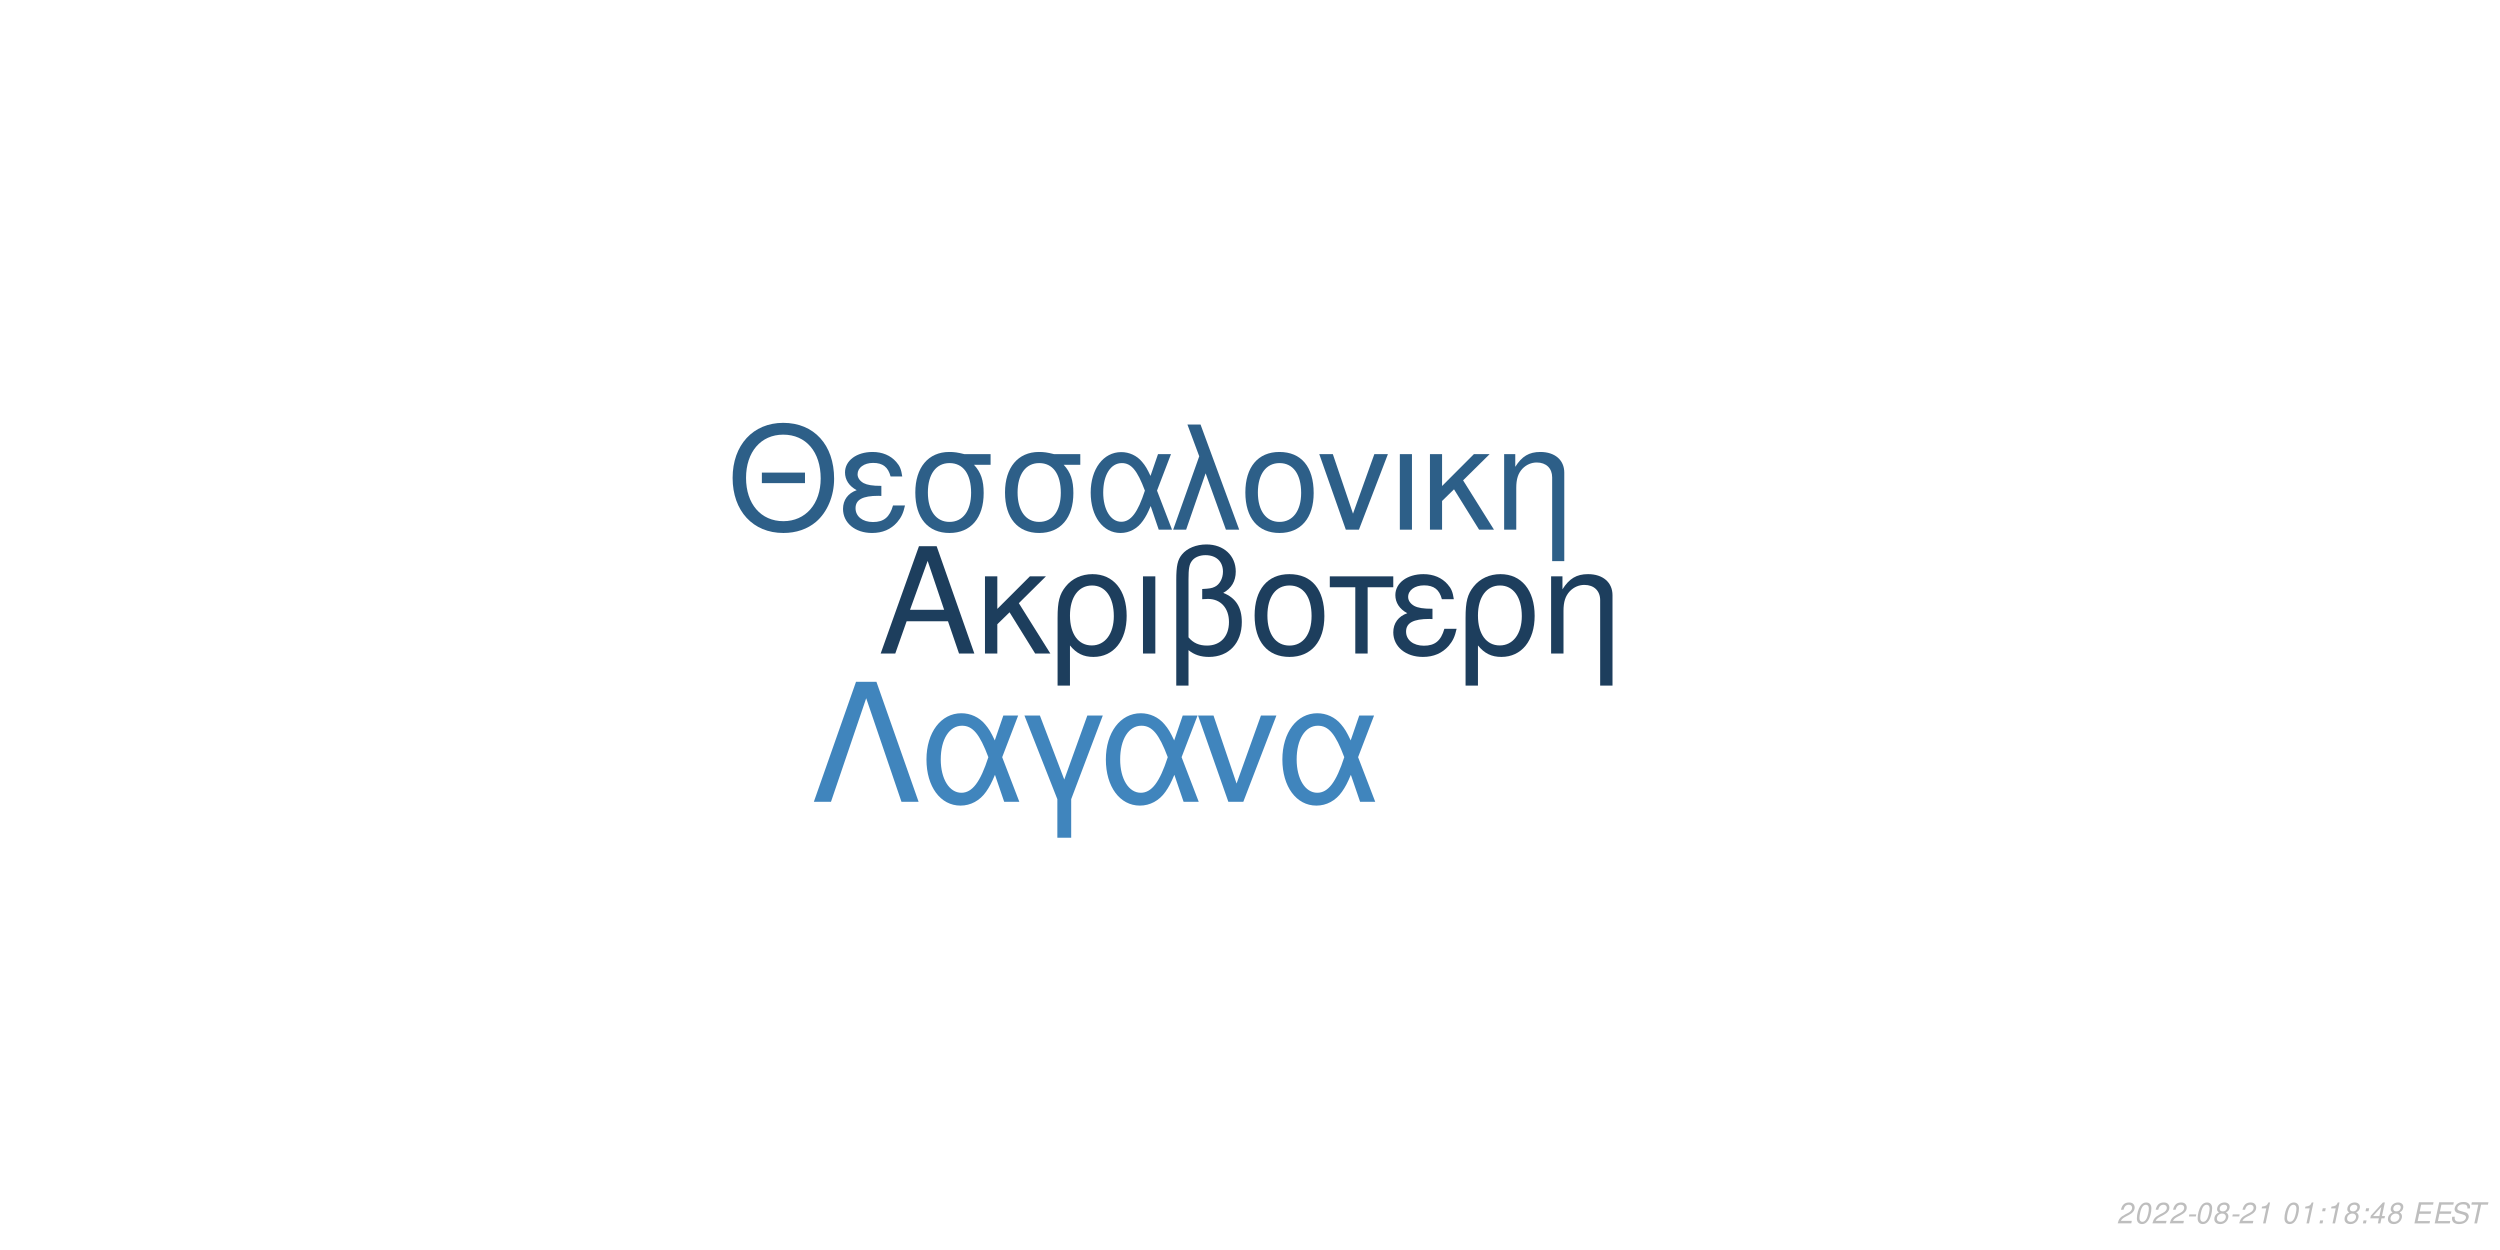
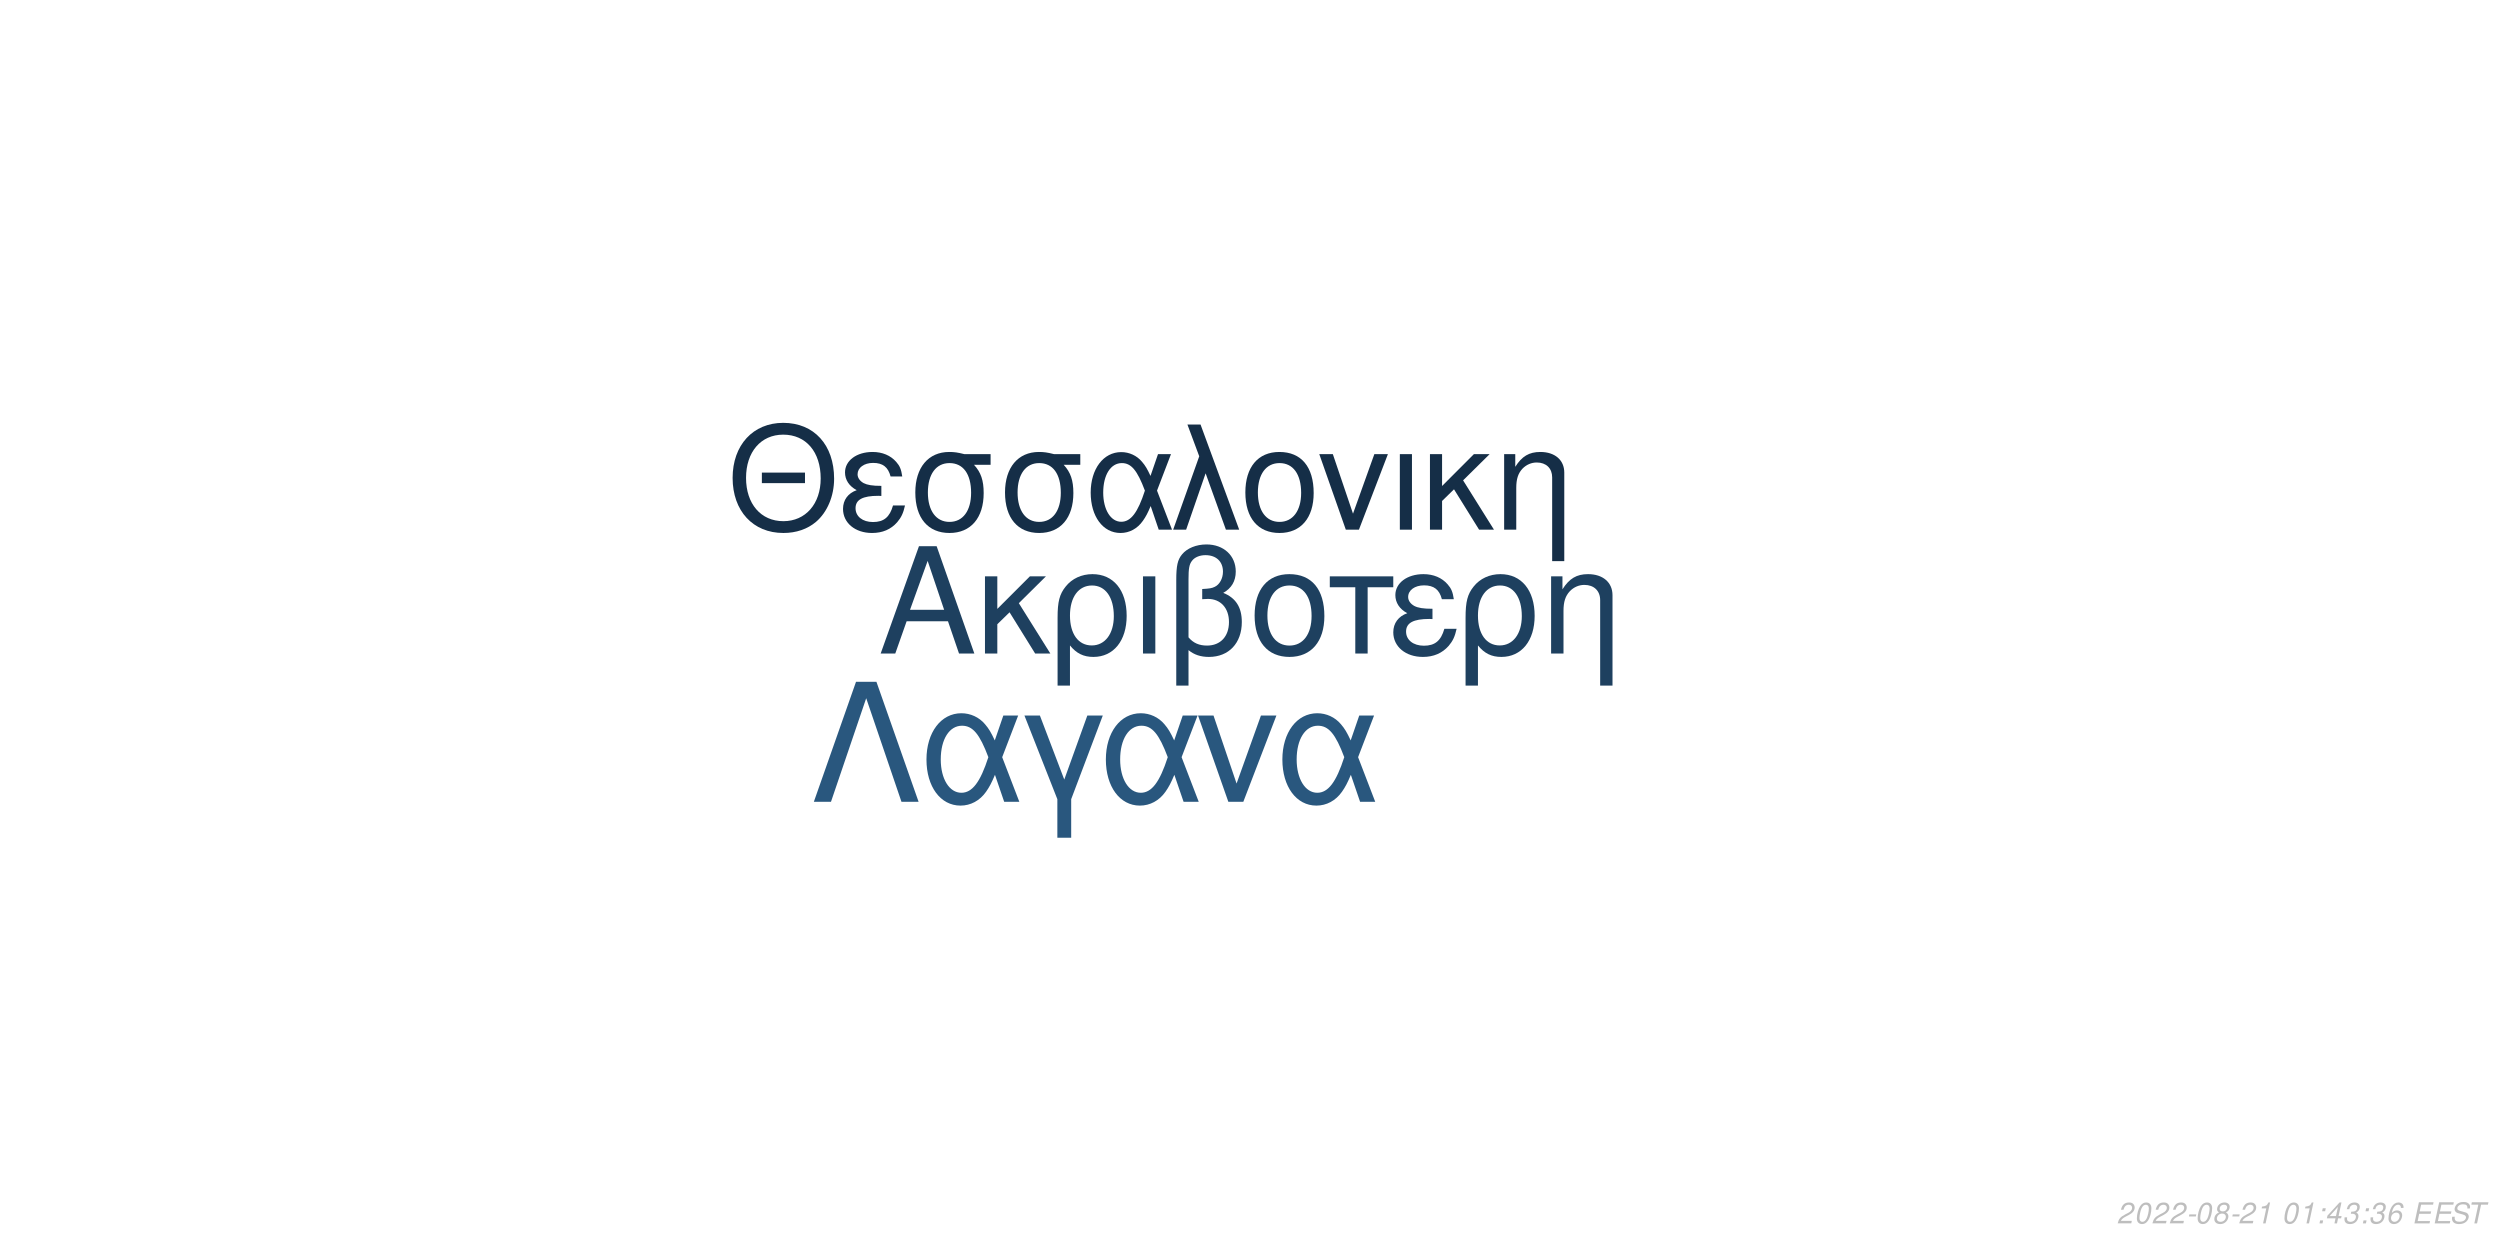
<svg xmlns="http://www.w3.org/2000/svg" xmlns:xlink="http://www.w3.org/1999/xlink" width="864pt" height="432pt" viewBox="0 0 864 432" version="1.1">
  <defs>
    <g>
      <symbol overflow="visible" id="glyph0-0">
        <path style="stroke:none;" d="" />
      </symbol>
      <symbol overflow="visible" id="glyph0-1">
        <path style="stroke:none;" d="M 24.125 -11.141 L 27.938 0 L 33.234 0 L 20.203 -37.094 L 14.094 -37.094 L 0.859 0 L 5.906 0 L 9.828 -11.141 Z M 22.797 -15.109 L 11 -15.109 L 17.094 -32.016 Z M 22.797 -15.109 " />
      </symbol>
      <symbol overflow="visible" id="glyph0-2">
        <path style="stroke:none;" d="M 7.172 -15.422 L 7.172 -26.672 L 2.906 -26.672 L 2.906 0 L 7.172 0 L 7.172 -10.125 L 11.406 -14.25 L 20.25 0 L 25.5 0 L 14.609 -17.406 L 23.969 -26.672 L 18.422 -26.672 Z M 7.172 -15.422 " />
      </symbol>
      <symbol overflow="visible" id="glyph0-3">
        <path style="stroke:none;" d="M 3 11.094 L 7.281 11.094 L 7.281 -2.797 C 9.516 -0.047 11.953 1.172 15.375 1.172 C 22.344 1.172 26.875 -4.422 26.875 -13.031 C 26.875 -21.891 22.297 -27.438 15.062 -27.438 C 11.297 -27.438 7.984 -25.906 5.797 -23.156 C 3.672 -20.516 3 -17.969 3 -12.359 Z M 14.906 -23.516 C 19.547 -23.516 22.438 -19.438 22.438 -12.922 C 22.438 -6.812 19.391 -2.797 14.812 -2.797 C 10.172 -2.797 7.281 -6.766 7.281 -13.125 C 7.281 -19.484 10.234 -23.516 14.906 -23.516 Z M 14.906 -23.516 " />
      </symbol>
      <symbol overflow="visible" id="glyph0-4">
        <path style="stroke:none;" d="M 3.516 0 L 7.781 0 L 7.781 -26.672 L 3.516 -26.672 Z M 3.516 0 " />
      </symbol>
      <symbol overflow="visible" id="glyph0-5">
        <path style="stroke:none;" d="M 4.016 11.094 L 8.25 11.094 L 8.25 -1.172 C 10.172 0.406 12.422 1.172 15.312 1.172 C 22.188 1.172 26.672 -3.609 26.672 -10.891 C 26.672 -15.984 24.578 -19.234 20.25 -20.969 C 23.109 -22.547 24.578 -25.031 24.578 -28.344 C 24.578 -33.844 20.406 -37.703 14.453 -37.703 C 10.938 -37.703 7.734 -36.391 6 -34.25 C 4.484 -32.422 4.016 -30.328 4.016 -25.391 Z M 8.25 -25.656 C 8.25 -29.359 8.5 -30.844 9.469 -32.062 C 10.375 -33.281 12.156 -34 14.094 -34 C 17.812 -34 20.156 -31.812 20.156 -28.297 C 20.156 -25.953 18.984 -23.812 17.297 -23.047 C 16.281 -22.547 15.469 -22.438 12.984 -22.297 L 12.984 -18.781 C 13.734 -18.828 14.344 -18.875 14.969 -18.875 C 19.344 -18.875 22.234 -15.719 22.234 -10.891 C 22.234 -5.906 19.281 -2.75 14.656 -2.75 C 11.953 -2.75 9.922 -3.609 8.25 -5.594 Z M 8.25 -25.656 " />
      </symbol>
      <symbol overflow="visible" id="glyph0-6">
        <path style="stroke:none;" d="M 14.094 -27.438 C 6.562 -27.438 2.094 -22.094 2.094 -13.125 C 2.094 -4.125 6.562 1.172 14.141 1.172 C 21.672 1.172 26.203 -4.172 26.203 -12.922 C 26.203 -22.188 21.828 -27.438 14.094 -27.438 Z M 14.141 -23.516 C 18.938 -23.516 21.781 -19.594 21.781 -12.984 C 21.781 -6.672 18.828 -2.75 14.141 -2.75 C 9.422 -2.75 6.516 -6.672 6.516 -13.125 C 6.516 -19.594 9.422 -23.516 14.141 -23.516 Z M 14.141 -23.516 " />
      </symbol>
      <symbol overflow="visible" id="glyph0-7">
        <path style="stroke:none;" d="M 7.891 0 L 12.156 0 L 12.156 -22.906 L 21.016 -22.906 L 21.016 -26.672 L -0.922 -26.672 L -0.922 -22.906 L 7.891 -22.906 Z M 7.891 0 " />
      </symbol>
      <symbol overflow="visible" id="glyph0-8">
        <path style="stroke:none;" d="M 14.562 -15.469 C 11.344 -15.469 9.562 -15.781 8.297 -16.438 C 6.922 -17.203 6.156 -18.328 6.156 -19.547 C 6.156 -21.891 8.453 -23.562 11.656 -23.562 C 15.062 -23.562 16.953 -22.094 17.812 -18.781 L 21.938 -18.781 C 21.578 -21.266 21.062 -22.5 19.797 -23.922 C 17.812 -26.203 14.906 -27.438 11.453 -27.438 C 5.797 -27.438 1.734 -24.375 1.734 -20.203 C 1.734 -17.609 3.156 -15.375 5.859 -13.938 C 2.797 -12.875 1.016 -10.484 1.016 -7.328 C 1.016 -2.391 5.297 1.172 11.25 1.172 C 14.969 1.172 17.906 -0.109 20.156 -2.641 C 21.578 -4.328 22.297 -5.797 22.906 -8.547 L 18.672 -8.547 C 17.5 -4.422 15.422 -2.703 11.609 -2.703 C 7.938 -2.703 5.438 -4.688 5.438 -7.578 C 5.438 -10.578 7.938 -11.953 13.484 -11.953 C 13.641 -11.953 14.094 -11.953 14.562 -11.906 Z M 14.562 -15.469 " />
      </symbol>
      <symbol overflow="visible" id="glyph0-9">
        <path style="stroke:none;" d="M 3.562 -26.672 L 3.562 0 L 7.844 0 L 7.844 -14.703 C 7.844 -17.906 8.5 -19.891 10.031 -21.531 C 11.406 -22.953 13.188 -23.719 15.062 -23.719 C 18.375 -23.719 20.516 -21.672 20.516 -18.469 L 20.516 11.094 L 24.781 11.094 L 24.781 -20.156 C 24.781 -24.578 21.469 -27.438 16.328 -27.438 C 12.359 -27.438 9.828 -25.906 7.484 -22.188 L 7.484 -26.672 Z M 3.562 -26.672 " />
      </symbol>
      <symbol overflow="visible" id="glyph1-0">
        <path style="stroke:none;" d="" />
      </symbol>
      <symbol overflow="visible" id="glyph1-1">
        <path style="stroke:none;" d="M 26.859 -19.734 L 11.953 -19.734 L 11.953 -16.094 L 26.859 -16.094 Z M 19.328 -36.922 C 8.922 -36.922 1.844 -29.25 1.844 -17.891 C 1.844 -6.484 8.875 1.141 19.391 1.141 C 23.812 1.141 27.703 -0.203 30.641 -2.688 C 34.578 -6.031 36.922 -11.656 36.922 -17.594 C 36.922 -29.297 30 -36.922 19.328 -36.922 Z M 19.328 -32.844 C 27.203 -32.844 32.281 -26.906 32.281 -17.688 C 32.281 -8.922 27.062 -2.938 19.391 -2.938 C 11.609 -2.938 6.484 -8.922 6.484 -17.891 C 6.484 -26.859 11.609 -32.844 19.328 -32.844 Z M 19.328 -32.844 " />
      </symbol>
      <symbol overflow="visible" id="glyph1-2">
        <path style="stroke:none;" d="M 14.25 -15.141 C 11.109 -15.141 9.375 -15.453 8.125 -16.094 C 6.781 -16.844 6.031 -17.938 6.031 -19.141 C 6.031 -21.422 8.266 -23.078 11.406 -23.078 C 14.75 -23.078 16.594 -21.625 17.438 -18.391 L 21.469 -18.391 C 21.125 -20.828 20.625 -22.031 19.391 -23.422 C 17.438 -25.656 14.594 -26.859 11.219 -26.859 C 5.688 -26.859 1.688 -23.875 1.688 -19.781 C 1.688 -17.234 3.094 -15.047 5.734 -13.656 C 2.734 -12.609 1 -10.266 1 -7.172 C 1 -2.344 5.188 1.141 11.016 1.141 C 14.656 1.141 17.547 -0.094 19.734 -2.594 C 21.125 -4.234 21.828 -5.688 22.422 -8.375 L 18.281 -8.375 C 17.141 -4.328 15.094 -2.641 11.359 -2.641 C 7.766 -2.641 5.328 -4.578 5.328 -7.422 C 5.328 -10.359 7.766 -11.703 13.203 -11.703 C 13.359 -11.703 13.797 -11.703 14.25 -11.656 Z M 14.25 -15.141 " />
      </symbol>
      <symbol overflow="visible" id="glyph1-3">
        <path style="stroke:none;" d="M 29 -26.109 L 19.938 -26.109 C 17.594 -26.703 16.438 -26.859 14.703 -26.859 C 7.469 -26.859 2.984 -21.469 2.984 -12.859 C 2.984 -4.031 7.375 1.141 14.797 1.141 C 22.172 1.141 26.609 -4.078 26.609 -12.656 C 26.609 -17.047 25.656 -19.828 23.266 -22.422 L 29 -22.422 Z M 14.797 -23.016 C 19.531 -23.016 22.266 -19.234 22.266 -12.75 C 22.266 -6.531 19.438 -2.688 14.797 -2.688 C 10.172 -2.688 7.328 -6.531 7.328 -12.859 C 7.328 -19.188 10.172 -23.016 14.797 -23.016 Z M 14.797 -23.016 " />
      </symbol>
      <symbol overflow="visible" id="glyph1-4">
        <path style="stroke:none;" d="M 29.344 -26.109 L 24.859 -26.109 L 22.266 -18.578 C 21.125 -21.031 20.484 -22.125 19.328 -23.469 C 17.547 -25.609 14.906 -26.812 12.156 -26.812 C 5.984 -26.812 1.594 -20.984 1.594 -12.812 C 1.594 -4.578 5.828 1.141 11.906 1.141 C 14.953 1.141 17.734 -0.344 19.625 -3.047 C 20.672 -4.531 21.281 -5.688 22.328 -8.172 L 25.109 0 L 29.703 0 L 24.516 -13.5 Z M 20.328 -13.5 C 17.891 -5.922 15.453 -2.734 12.156 -2.734 C 8.516 -2.734 5.922 -6.922 5.922 -12.812 C 5.922 -18.938 8.516 -23.016 12.359 -23.016 C 15.594 -23.016 17.688 -20.531 20.328 -13.5 Z M 20.328 -13.5 " />
      </symbol>
      <symbol overflow="visible" id="glyph1-5">
        <path style="stroke:none;" d="M 1.094 0 L 5.578 0 L 12.312 -19.484 L 19.328 0 L 23.922 0 L 10.562 -36.328 L 6.031 -36.328 L 10.109 -25.359 Z M 1.094 0 " />
      </symbol>
      <symbol overflow="visible" id="glyph1-6">
        <path style="stroke:none;" d="M 13.797 -26.859 C 6.422 -26.859 2.047 -21.625 2.047 -12.859 C 2.047 -4.031 6.422 1.141 13.859 1.141 C 21.234 1.141 25.656 -4.078 25.656 -12.656 C 25.656 -21.719 21.375 -26.859 13.797 -26.859 Z M 13.859 -23.016 C 18.531 -23.016 21.328 -19.188 21.328 -12.703 C 21.328 -6.531 18.438 -2.688 13.859 -2.688 C 9.219 -2.688 6.375 -6.531 6.375 -12.859 C 6.375 -19.188 9.219 -23.016 13.859 -23.016 Z M 13.859 -23.016 " />
      </symbol>
      <symbol overflow="visible" id="glyph1-7">
        <path style="stroke:none;" d="M 14.297 0 L 24.312 -26.109 L 19.625 -26.109 L 12.25 -5.531 L 5.281 -26.109 L 0.594 -26.109 L 9.766 0 Z M 14.297 0 " />
      </symbol>
      <symbol overflow="visible" id="glyph1-8">
        <path style="stroke:none;" d="M 3.438 0 L 7.625 0 L 7.625 -26.109 L 3.438 -26.109 Z M 3.438 0 " />
      </symbol>
      <symbol overflow="visible" id="glyph1-9">
        <path style="stroke:none;" d="M 7.031 -15.094 L 7.031 -26.109 L 2.844 -26.109 L 2.844 0 L 7.031 0 L 7.031 -9.922 L 11.156 -13.953 L 19.828 0 L 24.969 0 L 14.297 -17.047 L 23.469 -26.109 L 18.031 -26.109 Z M 7.031 -15.094 " />
      </symbol>
      <symbol overflow="visible" id="glyph1-10">
        <path style="stroke:none;" d="M 3.484 -26.109 L 3.484 0 L 7.672 0 L 7.672 -14.406 C 7.672 -17.547 8.328 -19.484 9.812 -21.078 C 11.156 -22.469 12.906 -23.219 14.75 -23.219 C 17.984 -23.219 20.078 -21.234 20.078 -18.094 L 20.078 10.859 L 24.266 10.859 L 24.266 -19.734 C 24.266 -24.062 21.031 -26.859 16 -26.859 C 12.109 -26.859 9.609 -25.359 7.328 -21.719 L 7.328 -26.109 Z M 3.484 -26.109 " />
      </symbol>
      <symbol overflow="visible" id="glyph2-0">
        <path style="stroke:none;" d="" />
      </symbol>
      <symbol overflow="visible" id="glyph2-1">
        <path style="stroke:none;" d="M 22.531 -41.484 L 15.484 -41.484 L 0.906 0 L 6.828 0 L 19 -35.797 L 31.188 0 L 37.109 0 Z M 22.531 -41.484 " />
      </symbol>
      <symbol overflow="visible" id="glyph2-2">
        <path style="stroke:none;" d="M 33.516 -29.812 L 28.391 -29.812 L 25.438 -21.219 C 24.125 -24.016 23.391 -25.266 22.078 -26.797 C 20.031 -29.25 17.016 -30.609 13.891 -30.609 C 6.828 -30.609 1.828 -23.953 1.828 -14.625 C 1.828 -5.234 6.656 1.312 13.594 1.312 C 17.078 1.312 20.266 -0.391 22.422 -3.469 C 23.609 -5.172 24.297 -6.484 25.5 -9.328 L 28.688 0 L 33.922 0 L 28 -15.422 Z M 23.219 -15.422 C 20.422 -6.766 17.641 -3.125 13.891 -3.125 C 9.734 -3.125 6.766 -7.906 6.766 -14.625 C 6.766 -21.625 9.734 -26.297 14.109 -26.297 C 17.812 -26.297 20.203 -23.453 23.219 -15.422 Z M 23.219 -15.422 " />
      </symbol>
      <symbol overflow="visible" id="glyph2-3">
        <path style="stroke:none;" d="M 12.062 12.406 L 16.844 12.406 L 16.844 -0.906 L 27.766 -29.812 L 22.422 -29.812 L 14.453 -7.688 L 6.031 -29.812 L 0.688 -29.812 L 12.062 -0.906 Z M 12.062 12.406 " />
      </symbol>
      <symbol overflow="visible" id="glyph2-4">
        <path style="stroke:none;" d="M 16.328 0 L 27.766 -29.812 L 22.422 -29.812 L 14 -6.312 L 6.031 -29.812 L 0.688 -29.812 L 11.156 0 Z M 16.328 0 " />
      </symbol>
      <symbol overflow="visible" id="glyph3-0">
        <path style="stroke:none;" d="" />
      </symbol>
      <symbol overflow="visible" id="glyph3-1">
        <path style="stroke:none;" d="M 5.234 -0.875 L 1.469 -0.875 C 1.641 -1.375 2.203 -1.891 3.109 -2.344 L 4.234 -2.938 C 5.562 -3.625 6.219 -4.469 6.219 -5.484 C 6.219 -5.938 6.062 -6.359 5.797 -6.656 C 5.469 -7.047 4.984 -7.234 4.312 -7.234 C 2.766 -7.234 1.891 -6.453 1.484 -4.734 L 2.375 -4.734 C 2.484 -5.188 2.609 -5.484 2.797 -5.75 C 3.094 -6.203 3.609 -6.453 4.188 -6.453 C 4.891 -6.453 5.344 -6.031 5.344 -5.375 C 5.344 -4.703 4.859 -4.094 4.016 -3.656 L 2.984 -3.125 C 1.234 -2.188 0.797 -1.656 0.344 -0.016 L 5.047 -0.016 Z M 5.234 -0.875 " />
      </symbol>
      <symbol overflow="visible" id="glyph3-2">
        <path style="stroke:none;" d="M 4.203 -7.234 C 3.375 -7.234 2.688 -6.812 2.125 -5.984 C 1.484 -5.047 0.984 -3.188 0.984 -1.734 C 0.984 -1.109 1.172 -0.562 1.484 -0.266 C 1.797 0.047 2.281 0.234 2.766 0.234 C 3.625 0.234 4.281 -0.156 4.859 -1.016 C 5.516 -1.953 6 -3.797 6 -5.266 C 6 -6.5 5.328 -7.234 4.203 -7.234 Z M 4.094 -6.453 C 4.734 -6.453 5.125 -5.984 5.125 -5.156 C 5.125 -4.203 4.781 -2.625 4.406 -1.812 C 3.984 -0.938 3.516 -0.547 2.875 -0.547 C 2.25 -0.547 1.875 -1.031 1.875 -1.828 C 1.875 -2.797 2.203 -4.344 2.594 -5.203 C 2.984 -6.047 3.453 -6.453 4.094 -6.453 Z M 4.094 -6.453 " />
      </symbol>
      <symbol overflow="visible" id="glyph3-3">
        <path style="stroke:none;" d="M 3.516 -3.125 L 1.125 -3.125 L 0.969 -2.406 L 3.359 -2.406 Z M 3.516 -3.125 " />
      </symbol>
      <symbol overflow="visible" id="glyph3-4">
        <path style="stroke:none;" d="M 4.766 -3.797 C 5.078 -3.969 5.234 -4.078 5.438 -4.234 C 5.812 -4.594 6.062 -5.172 6.062 -5.734 C 6.062 -6.625 5.344 -7.234 4.266 -7.234 C 2.812 -7.234 1.703 -6.219 1.703 -4.875 C 1.703 -4.406 1.875 -4.125 2.359 -3.812 C 1.297 -3.312 0.75 -2.516 0.75 -1.469 C 0.75 -0.438 1.547 0.234 2.812 0.234 C 3.656 0.234 4.359 -0.094 4.938 -0.734 C 5.359 -1.234 5.609 -1.859 5.609 -2.438 C 5.609 -3.047 5.312 -3.516 4.766 -3.797 Z M 4.109 -6.453 C 4.797 -6.453 5.188 -6.125 5.188 -5.578 C 5.188 -5.266 5.062 -4.922 4.859 -4.672 C 4.562 -4.312 4.188 -4.156 3.656 -4.156 C 2.984 -4.156 2.594 -4.453 2.594 -4.984 C 2.594 -5.859 3.203 -6.453 4.109 -6.453 Z M 3.453 -3.406 C 4.234 -3.406 4.734 -2.984 4.734 -2.312 C 4.734 -1.312 3.922 -0.547 2.875 -0.547 C 2.125 -0.547 1.625 -0.969 1.625 -1.625 C 1.625 -2.609 2.438 -3.406 3.453 -3.406 Z M 3.453 -3.406 " />
      </symbol>
      <symbol overflow="visible" id="glyph3-5">
        <path style="stroke:none;" d="M 3.703 -5.188 L 2.594 0 L 3.469 0 L 5.016 -7.234 L 4.438 -7.234 C 3.906 -6.156 3.688 -6.016 2.234 -5.812 L 2.109 -5.188 Z M 3.703 -5.188 " />
      </symbol>
      <symbol overflow="visible" id="glyph3-6">
        <path style="stroke:none;" d="" />
      </symbol>
      <symbol overflow="visible" id="glyph3-7">
        <path style="stroke:none;" d="M 2.359 -1.031 L 1.312 -1.031 L 1.094 0 L 2.141 0 Z M 3.266 -5.234 L 2.219 -5.234 L 2 -4.203 L 3.047 -4.203 Z M 3.266 -5.234 " />
      </symbol>
      <symbol overflow="visible" id="glyph3-8">
        <path style="stroke:none;" d="M 3.625 -1.75 L 3.266 0 L 4.141 0 L 4.516 -1.75 L 5.562 -1.75 L 5.734 -2.531 L 4.688 -2.531 L 5.688 -7.234 L 5.016 -7.234 L 0.844 -2.672 L 0.641 -1.75 Z M 3.797 -2.531 L 1.594 -2.531 L 4.469 -5.703 Z M 3.797 -2.531 " />
      </symbol>
      <symbol overflow="visible" id="glyph3-9">
+         <path style="stroke:none;" d="M 2.922 -3.312 C 3.125 -3.344 3.234 -3.344 3.375 -3.344 C 4.203 -3.344 4.688 -3 4.688 -2.406 C 4.688 -1.312 3.906 -0.547 2.781 -0.547 C 2.047 -0.547 1.594 -0.938 1.594 -1.562 C 1.594 -1.719 1.609 -1.844 1.656 -2.094 L 0.766 -2.094 C 0.734 -1.797 0.719 -1.641 0.719 -1.469 C 0.719 -0.375 1.406 0.234 2.641 0.234 C 3.547 0.234 4.297 -0.078 4.812 -0.656 C 5.266 -1.156 5.562 -1.875 5.562 -2.547 C 5.562 -3.125 5.344 -3.453 4.797 -3.734 C 5.641 -4.234 6.016 -4.844 6.016 -5.734 C 6.016 -6.656 5.312 -7.234 4.203 -7.234 C 3.375 -7.234 2.672 -6.938 2.188 -6.375 C 1.891 -6.031 1.703 -5.641 1.516 -4.906 L 2.391 -4.906 C 2.5 -5.359 2.594 -5.594 2.734 -5.812 C 3.047 -6.234 3.516 -6.453 4.078 -6.453 C 4.734 -6.453 5.141 -6.125 5.141 -5.578 C 5.141 -5.188 5.016 -4.797 4.797 -4.547 C 4.516 -4.234 4 -4.062 3.266 -4.062 L 3.078 -4.062 Z M 2.922 -3.312 " />
+       </symbol>
+       <symbol overflow="visible" id="glyph3-10">
+         <path style="stroke:none;" d="M 6.125 -5.344 L 6.141 -5.625 C 6.141 -6.609 5.453 -7.234 4.391 -7.234 C 3.438 -7.234 2.641 -6.719 2.016 -5.703 C 1.422 -4.781 0.938 -2.953 0.938 -1.688 C 0.938 -0.516 1.688 0.234 2.859 0.234 C 3.703 0.234 4.438 -0.156 5 -0.875 C 5.406 -1.422 5.672 -2.156 5.672 -2.766 C 5.672 -3.812 4.969 -4.5 3.906 -4.5 C 3.234 -4.5 2.672 -4.234 2.094 -3.625 C 2.406 -5.375 3.234 -6.453 4.25 -6.453 C 4.703 -6.453 5.062 -6.234 5.172 -5.844 C 5.203 -5.719 5.234 -5.578 5.25 -5.344 Z M 3.656 -3.734 C 4.344 -3.734 4.797 -3.281 4.797 -2.625 C 4.797 -1.469 3.984 -0.547 2.984 -0.547 C 2.297 -0.547 1.812 -1.047 1.812 -1.766 C 1.812 -2.859 2.625 -3.734 3.656 -3.734 Z M 3.656 -3.734 " />
+       </symbol>
+       <symbol overflow="visible" id="glyph3-11">
        <path style="stroke:none;" d="M 2.547 -3.312 L 6.5 -3.312 L 6.688 -4.141 L 2.719 -4.141 L 3.219 -6.469 L 7.344 -6.469 L 7.516 -7.297 L 2.453 -7.297 L 0.906 0 L 6.125 0 L 6.297 -0.812 L 2.016 -0.812 Z M 2.547 -3.312 " />
      </symbol>
-       <symbol overflow="visible" id="glyph3-10">
+       <symbol overflow="visible" id="glyph3-12">
        <path style="stroke:none;" d="M 7.062 -5.156 C 7.125 -5.438 7.141 -5.562 7.141 -5.703 C 7.141 -6.156 6.938 -6.594 6.594 -6.891 C 6.188 -7.25 5.656 -7.406 4.875 -7.406 C 3.844 -7.406 3.047 -7.125 2.5 -6.562 C 2.094 -6.141 1.781 -5.438 1.781 -4.922 C 1.781 -4.297 2.219 -3.766 2.891 -3.562 L 4.594 -3.094 C 5.406 -2.859 5.734 -2.578 5.734 -2.094 C 5.734 -1.781 5.547 -1.406 5.266 -1.141 C 4.844 -0.766 4.266 -0.578 3.453 -0.578 C 2.328 -0.578 1.812 -0.984 1.812 -1.906 C 1.812 -2.047 1.812 -2.125 1.844 -2.312 L 0.984 -2.312 C 0.906 -2.062 0.891 -1.906 0.891 -1.688 C 0.891 -0.484 1.797 0.234 3.297 0.234 C 4.359 0.234 5.234 -0.062 5.812 -0.609 C 6.344 -1.078 6.688 -1.797 6.688 -2.375 C 6.688 -2.641 6.609 -2.906 6.453 -3.156 C 6.234 -3.5 5.938 -3.703 5.469 -3.828 L 3.75 -4.312 C 2.984 -4.547 2.734 -4.734 2.734 -5.188 C 2.734 -5.547 2.875 -5.844 3.188 -6.109 C 3.547 -6.438 4.031 -6.594 4.703 -6.594 C 5.266 -6.594 5.688 -6.484 5.906 -6.297 C 6.094 -6.125 6.219 -5.797 6.219 -5.516 C 6.219 -5.422 6.203 -5.344 6.188 -5.156 Z M 7.062 -5.156 " />
      </symbol>
-       <symbol overflow="visible" id="glyph3-11">
+       <symbol overflow="visible" id="glyph3-13">
        <path style="stroke:none;" d="M 4.938 -6.469 L 7.312 -6.469 L 7.484 -7.297 L 1.75 -7.297 L 1.578 -6.469 L 3.984 -6.469 L 2.609 0 L 3.547 0 Z M 4.938 -6.469 " />
      </symbol>
    </g>
  </defs>
  <g id="surface1">
    <rect x="0" y="0" width="864" height="432" style="fill:rgb(100%,100%,100%);fill-opacity:1;stroke:none;" />
-     <g style="fill:rgb(11.373%,24.314%,36.471%);fill-opacity:1;">
+     <g style="fill:rgb(11.765%,25.098%,37.255%);fill-opacity:1;">
      <use xlink:href="#glyph0-1" x="303.5" y="225.861" />
      <use xlink:href="#glyph0-2" x="337.5" y="225.861" />
      <use xlink:href="#glyph0-3" x="362.5" y="225.861" />
      <use xlink:href="#glyph0-4" x="391.5" y="225.861" />
      <use xlink:href="#glyph0-5" x="402.5" y="225.861" />
      <use xlink:href="#glyph0-6" x="431.5" y="225.861" />
      <use xlink:href="#glyph0-7" x="460.5" y="225.861" />
      <use xlink:href="#glyph0-8" x="480.5" y="225.861" />
      <use xlink:href="#glyph0-3" x="503.5" y="225.861" />
      <use xlink:href="#glyph0-9" x="532.5" y="225.861" />
    </g>
-     <g style="fill:rgb(17.647%,37.255%,53.333%);fill-opacity:1;">
+     <g style="fill:rgb(8.235%,18.039%,27.843%);fill-opacity:1;">
      <use xlink:href="#glyph1-1" x="251.348" y="183.058" />
      <use xlink:href="#glyph1-2" x="290.348" y="183.058" />
      <use xlink:href="#glyph1-3" x="313.348" y="183.058" />
      <use xlink:href="#glyph1-3" x="344.348" y="183.058" />
      <use xlink:href="#glyph1-4" x="375.348" y="183.058" />
      <use xlink:href="#glyph1-5" x="404.348" y="183.058" />
      <use xlink:href="#glyph1-6" x="428.348" y="183.058" />
      <use xlink:href="#glyph1-7" x="455.348" y="183.058" />
      <use xlink:href="#glyph1-8" x="480.348" y="183.058" />
      <use xlink:href="#glyph1-9" x="491.348" y="183.058" />
      <use xlink:href="#glyph1-10" x="516.348" y="183.058" />
    </g>
-     <g style="fill:rgb(25.098%,52.157%,74.118%);fill-opacity:1;">
+     <g style="fill:rgb(16.078%,34.118%,49.412%);fill-opacity:1;">
      <use xlink:href="#glyph2-1" x="280.359" y="277.105" />
      <use xlink:href="#glyph2-2" x="318.359" y="277.105" />
      <use xlink:href="#glyph2-3" x="353.359" y="277.105" />
      <use xlink:href="#glyph2-2" x="380.359" y="277.105" />
      <use xlink:href="#glyph2-4" x="413.359" y="277.105" />
      <use xlink:href="#glyph2-2" x="441.359" y="277.105" />
    </g>
    <g style="fill:rgb(74.51%,74.51%,74.51%);fill-opacity:1;">
      <use xlink:href="#glyph3-1" x="731.52" y="422.81" />
      <use xlink:href="#glyph3-2" x="737.52" y="422.81" />
      <use xlink:href="#glyph3-1" x="743.52" y="422.81" />
      <use xlink:href="#glyph3-1" x="749.52" y="422.81" />
      <use xlink:href="#glyph3-3" x="755.52" y="422.81" />
      <use xlink:href="#glyph3-2" x="758.52" y="422.81" />
      <use xlink:href="#glyph3-4" x="764.52" y="422.81" />
      <use xlink:href="#glyph3-3" x="770.52" y="422.81" />
      <use xlink:href="#glyph3-1" x="773.52" y="422.81" />
      <use xlink:href="#glyph3-5" x="779.52" y="422.81" />
      <use xlink:href="#glyph3-6" x="785.52" y="422.81" />
      <use xlink:href="#glyph3-2" x="788.52" y="422.81" />
      <use xlink:href="#glyph3-5" x="794.52" y="422.81" />
      <use xlink:href="#glyph3-7" x="800.52" y="422.81" />
-       <use xlink:href="#glyph3-5" x="803.52" y="422.81" />
-       <use xlink:href="#glyph3-4" x="809.52" y="422.81" />
+       <use xlink:href="#glyph3-8" x="803.52" y="422.81" />
+       <use xlink:href="#glyph3-9" x="809.52" y="422.81" />
      <use xlink:href="#glyph3-7" x="815.52" y="422.81" />
-       <use xlink:href="#glyph3-8" x="818.52" y="422.81" />
-       <use xlink:href="#glyph3-4" x="824.52" y="422.81" />
+       <use xlink:href="#glyph3-9" x="818.52" y="422.81" />
+       <use xlink:href="#glyph3-10" x="824.52" y="422.81" />
      <use xlink:href="#glyph3-6" x="830.52" y="422.81" />
-       <use xlink:href="#glyph3-9" x="833.52" y="422.81" />
-       <use xlink:href="#glyph3-9" x="840.52" y="422.81" />
-       <use xlink:href="#glyph3-10" x="846.52" y="422.81" />
-       <use xlink:href="#glyph3-11" x="852.52" y="422.81" />
+       <use xlink:href="#glyph3-11" x="833.52" y="422.81" />
+       <use xlink:href="#glyph3-11" x="840.52" y="422.81" />
+       <use xlink:href="#glyph3-12" x="846.52" y="422.81" />
+       <use xlink:href="#glyph3-13" x="852.52" y="422.81" />
    </g>
  </g>
</svg>
